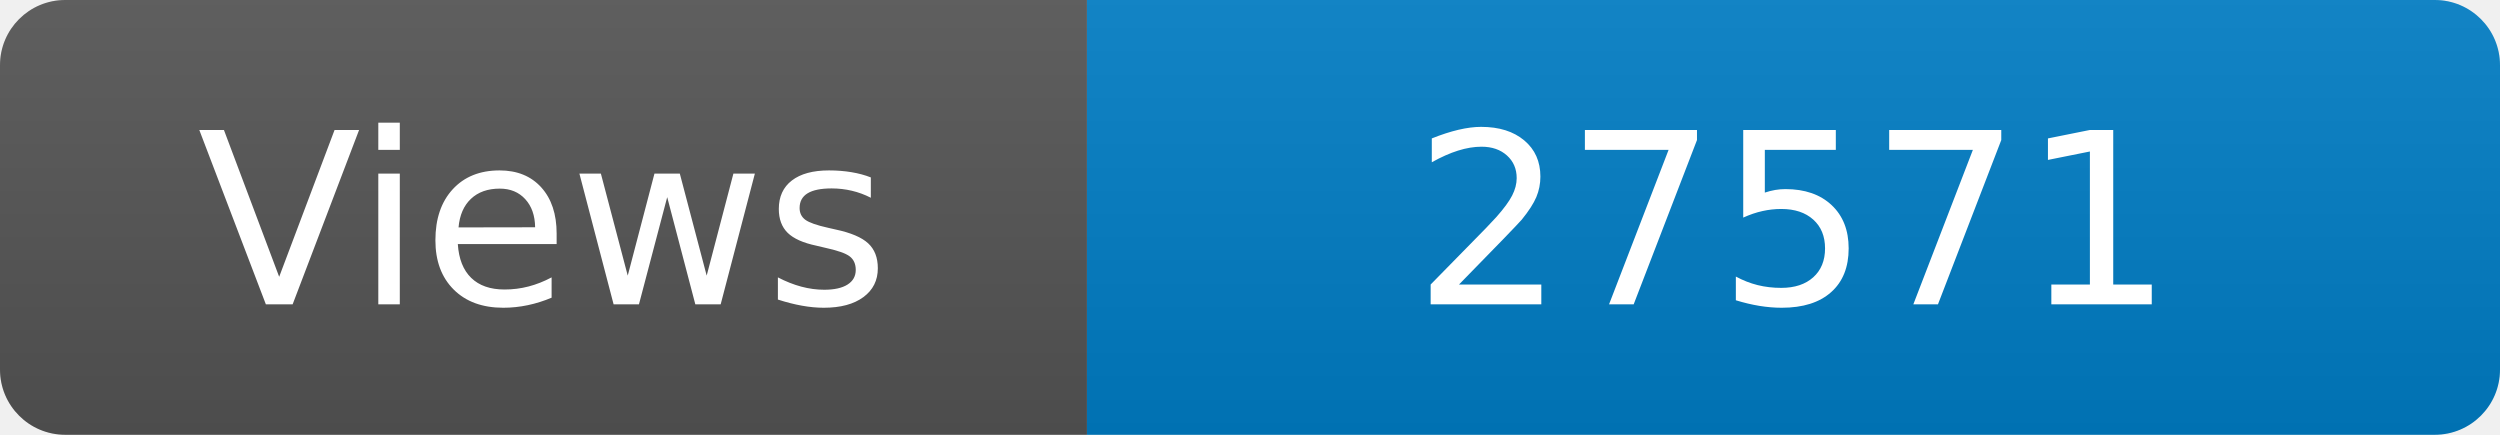
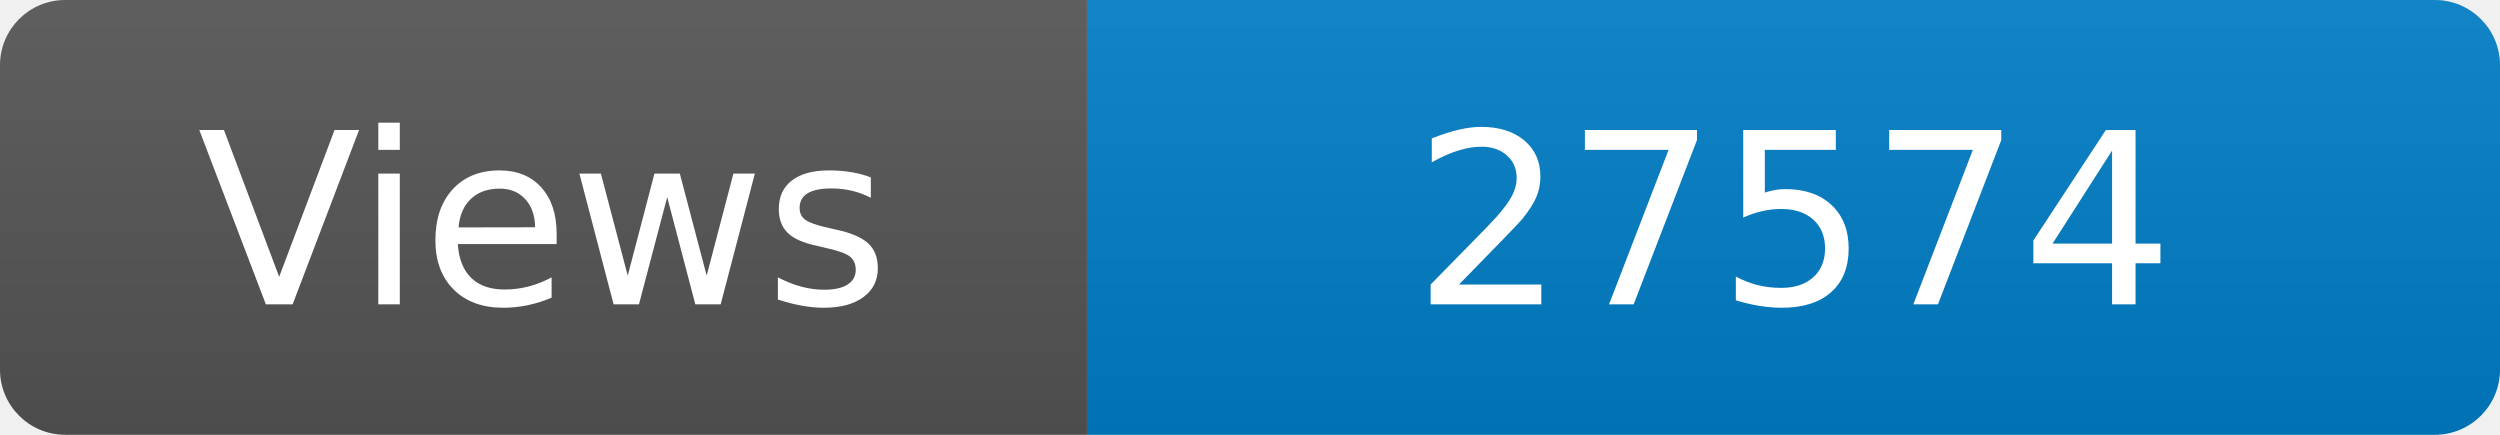
<svg xmlns="http://www.w3.org/2000/svg" width="115" height="20" role="img" aria-label="Maintained?: yes">
  <linearGradient id="s" x2="0" y2="100%">
    <stop offset="0" stop-color="#bbb" stop-opacity=".1" />
    <stop offset="1" stop-opacity=".1" />
  </linearGradient>
  <clipPath id="r">
    <rect width="115" height="20" rx="3" fill="#fff" />
  </clipPath>
  <g clip-path="url(#r)">
    <rect width="50" height="20" fill="#555" />
    <rect x="50" width="160" height="20" fill="#007ec6" />
    <rect width="115" height="20" fill="url(#s)" />
  </g>
  <g fill="#fff" text-anchor="middle" font-family="Verdana,Geneva,DejaVu Sans,sans-serif" font-size="110">
    <text x="250" y="140" transform="scale(.1)" fill="#fff">Views</text>
-     <text x="825" y="140" transform="scale(.1)" fill="#fff">27571</text>
+     <text x="825" y="140" transform="scale(.1)" fill="#fff">27574</text>
  </g>
</svg>
